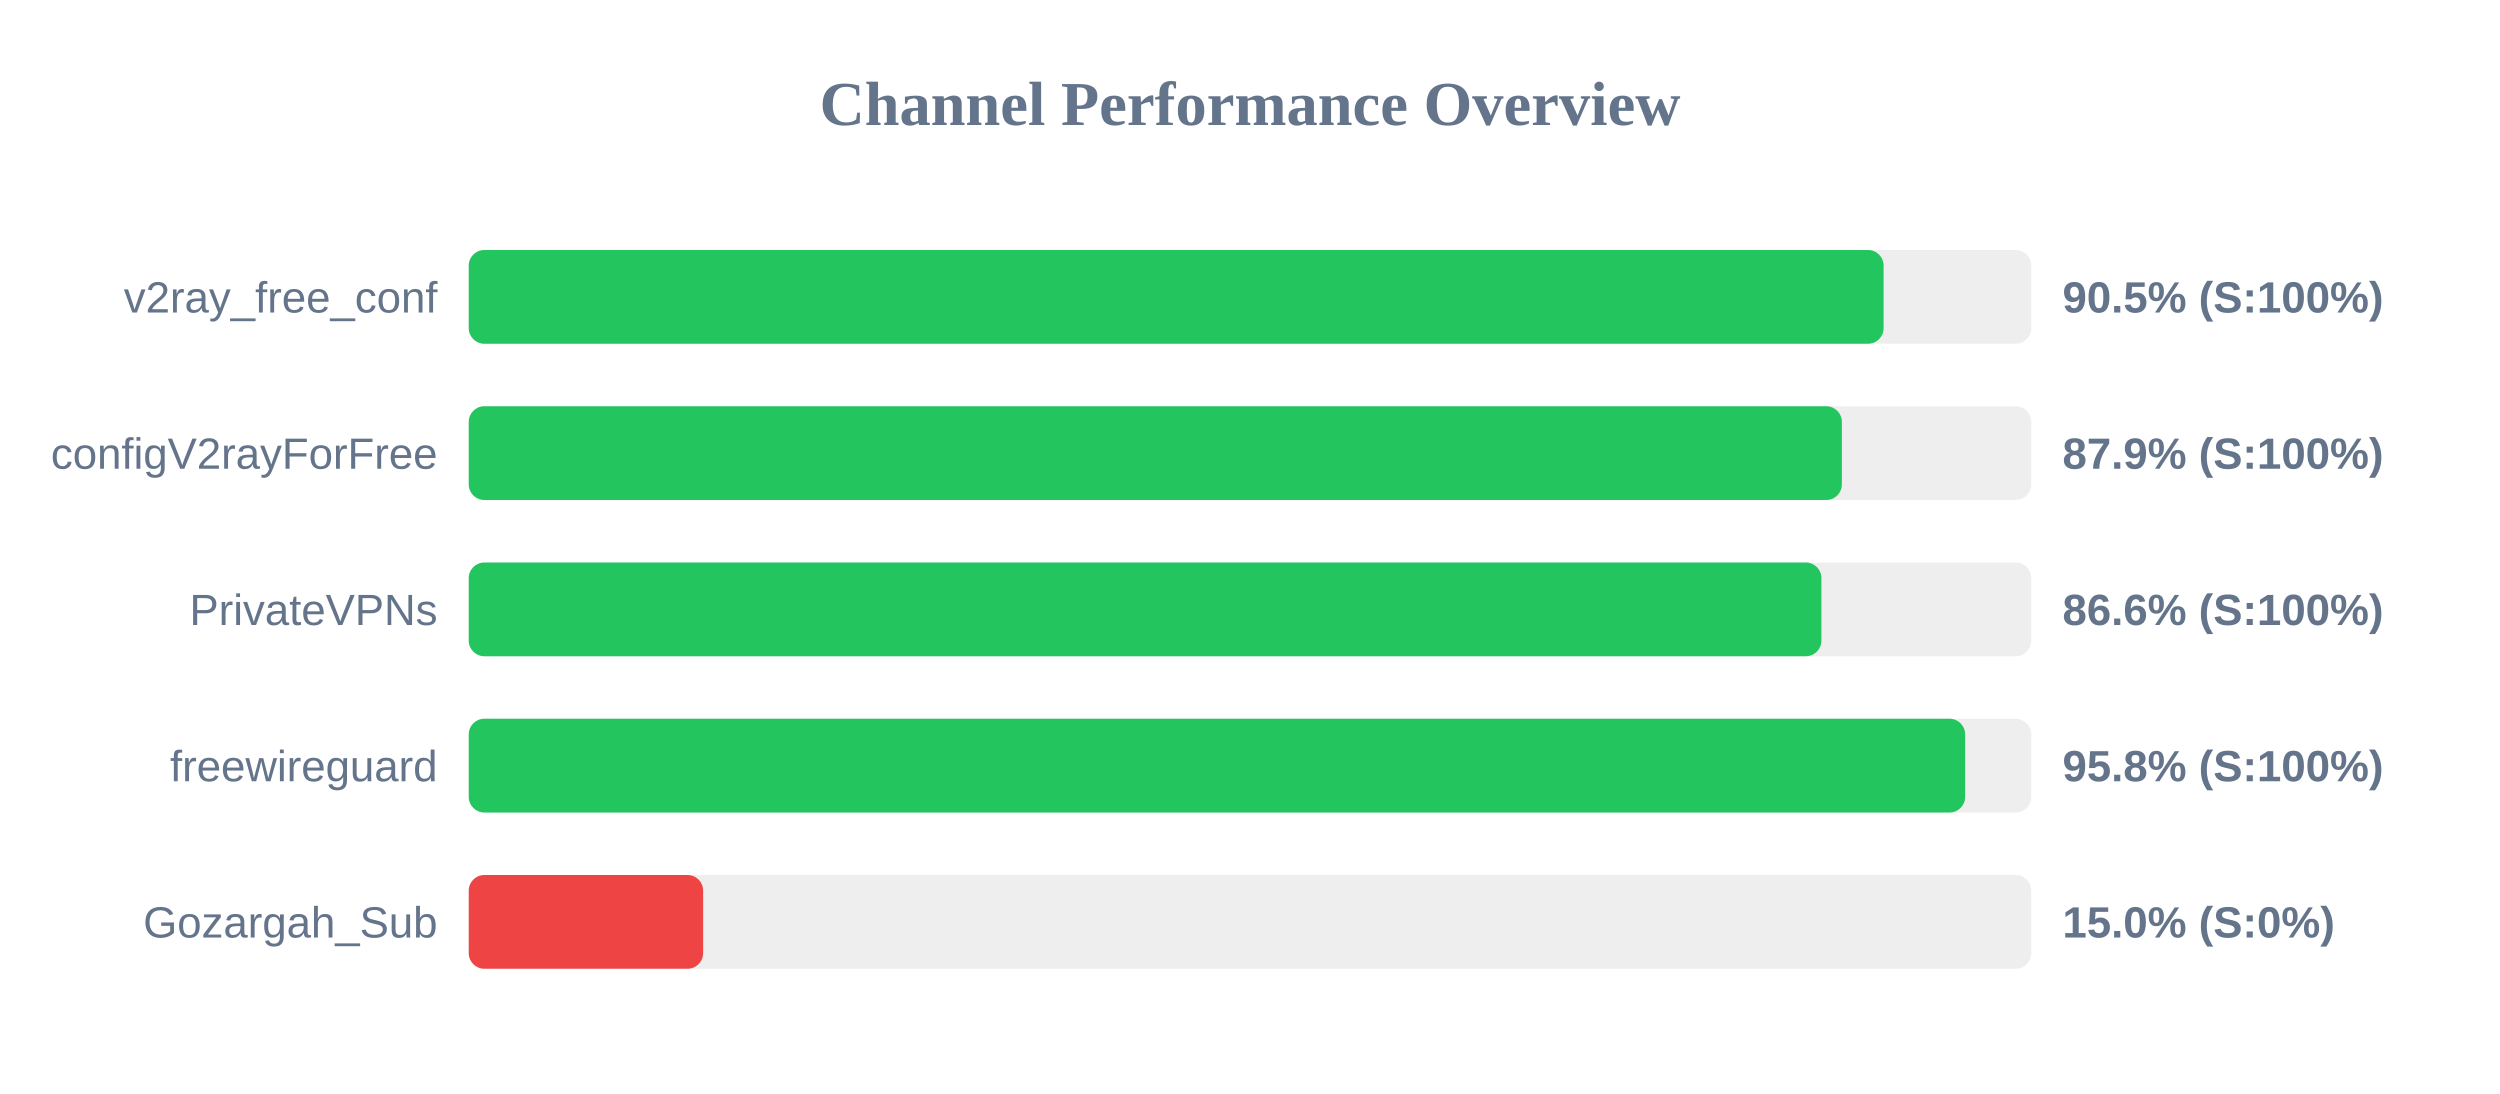
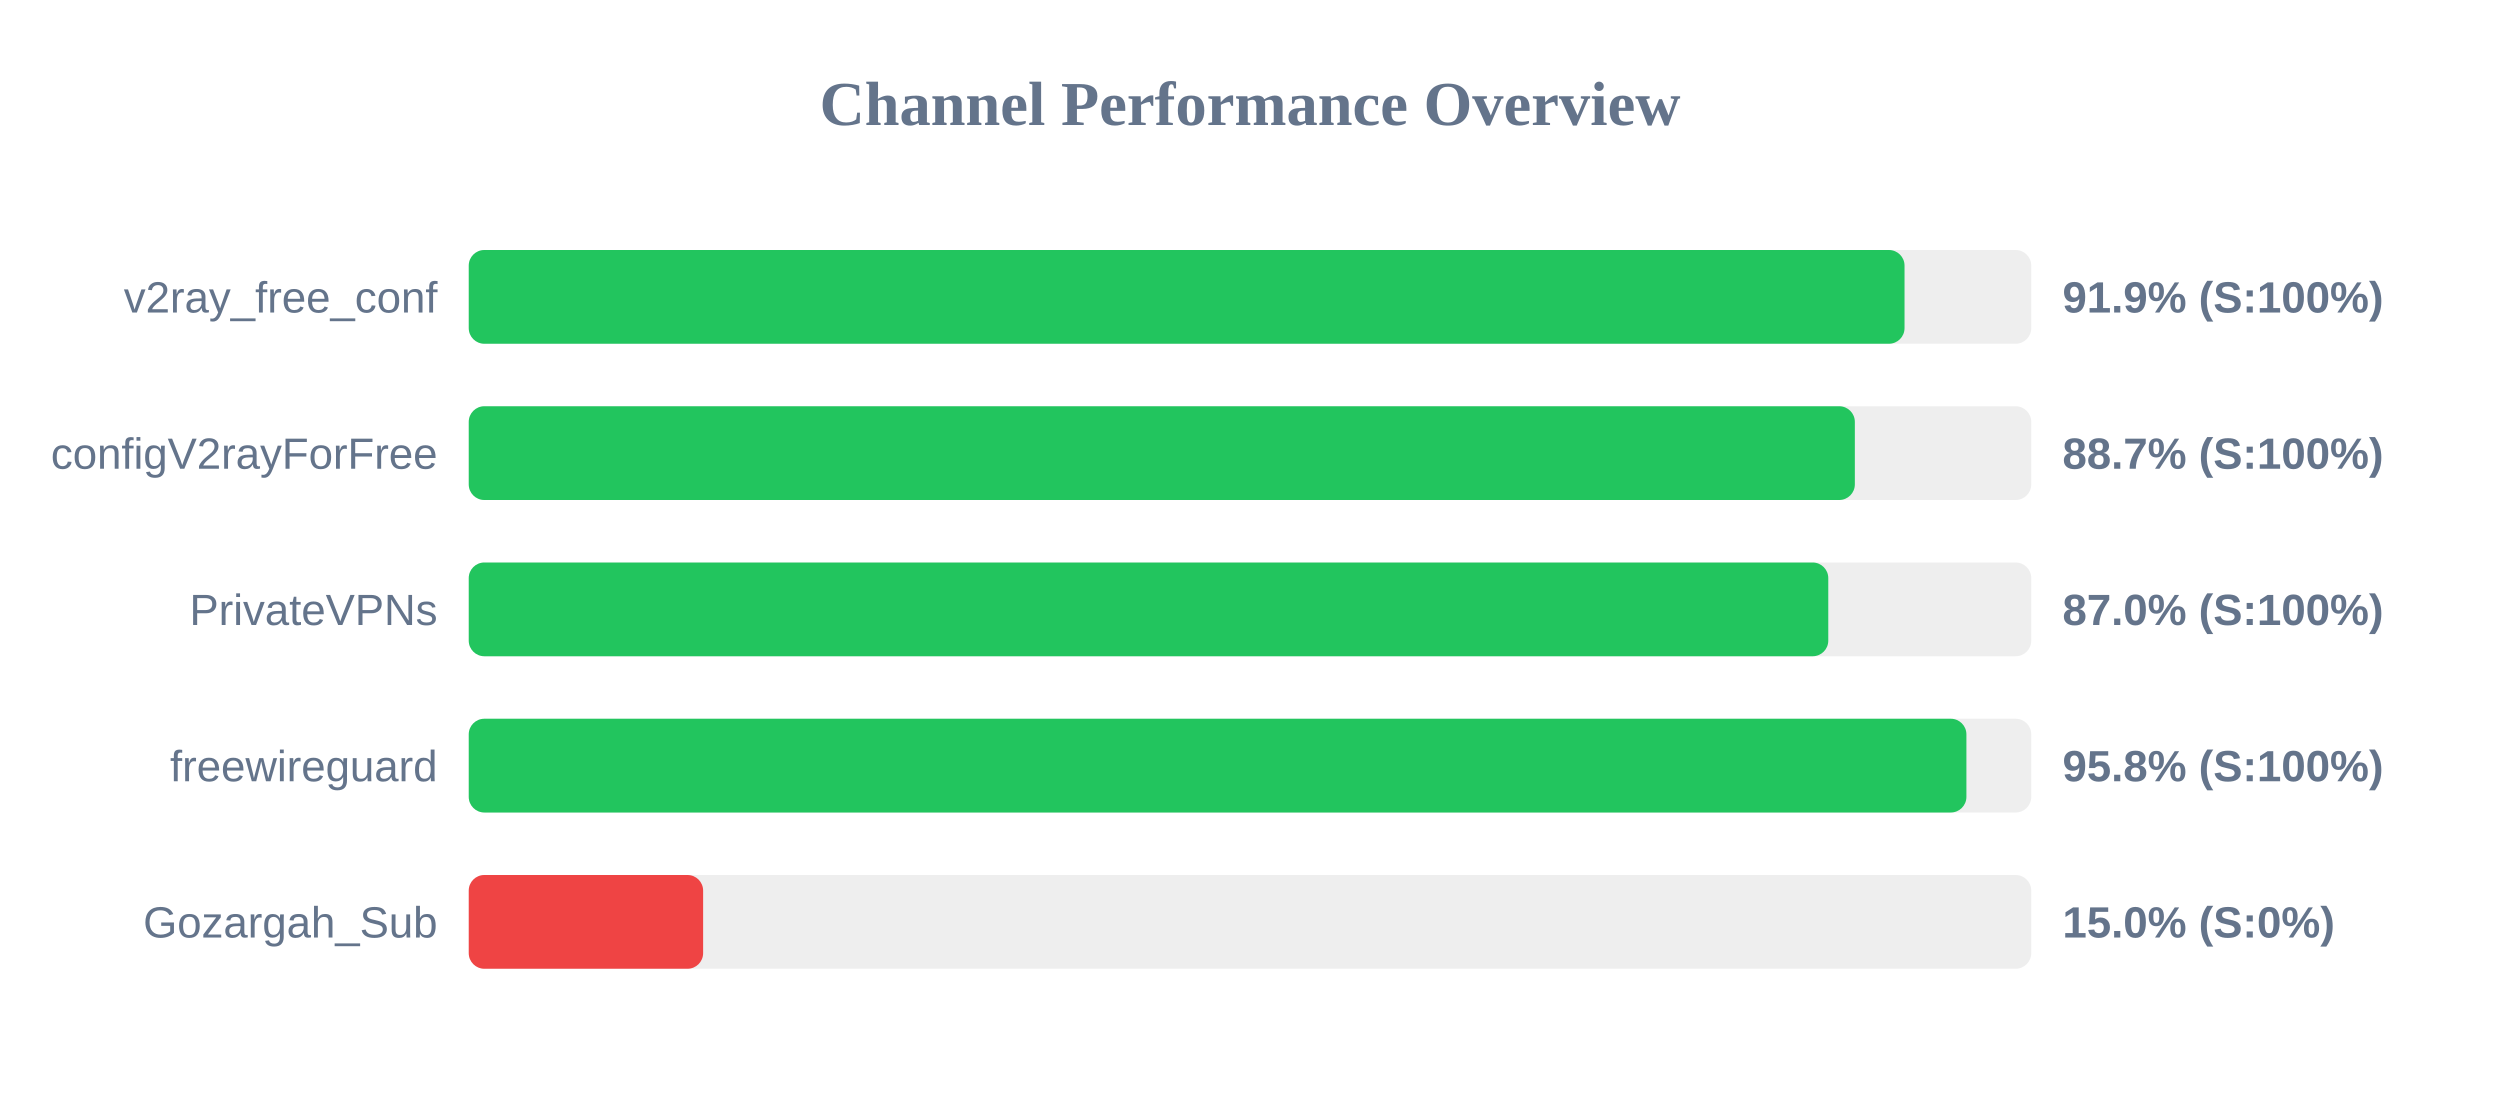
<svg xmlns="http://www.w3.org/2000/svg" width="800" height="350" version="1.1">
  <style>
        .row { font: 14px Arial; fill: #64748b; }
        .score { font: bold 14px Arial; fill: #64748b; }
    </style>
  <text x="400" y="40" text-anchor="middle" font-size="20px" font-weight="bold" fill="#64748b">Channel Performance Overview</text>
  <rect x="150" y="80" width="500" height="30" fill="#eee" rx="5" />
-   <rect x="150" y="80" width="452.75" height="30" fill="#22c55e" rx="5" />
+   <rect x="150" y="80" width="459.45" height="30" fill="#22c55e" rx="5" />
  <text x="140" y="100" text-anchor="end" class="row">v2ray_free_conf</text>
-   <text x="660" y="100" text-anchor="start" class="score">90.5% (S:100%)</text>
+   <text x="660" y="100" text-anchor="start" class="score">91.9% (S:100%)</text>
  <rect x="150" y="130" width="500" height="30" fill="#eee" rx="5" />
-   <rect x="150" y="130" width="439.4" height="30" fill="#22c55e" rx="5" />
+   <rect x="150" y="130" width="443.55" height="30" fill="#22c55e" rx="5" />
  <text x="140" y="150" text-anchor="end" class="row">configV2rayForFree</text>
-   <text x="660" y="150" text-anchor="start" class="score">87.9% (S:100%)</text>
+   <text x="660" y="150" text-anchor="start" class="score">88.7% (S:100%)</text>
  <rect x="150" y="180" width="500" height="30" fill="#eee" rx="5" />
-   <rect x="150" y="180" width="432.85" height="30" fill="#22c55e" rx="5" />
+   <rect x="150" y="180" width="435.05" height="30" fill="#22c55e" rx="5" />
  <text x="140" y="200" text-anchor="end" class="row">PrivateVPNs</text>
-   <text x="660" y="200" text-anchor="start" class="score">86.6% (S:100%)</text>
+   <text x="660" y="200" text-anchor="start" class="score">87.0% (S:100%)</text>
  <rect x="150" y="230" width="500" height="30" fill="#eee" rx="5" />
-   <rect x="150" y="230" width="478.85" height="30" fill="#22c55e" rx="5" />
+   <rect x="150" y="230" width="479.25" height="30" fill="#22c55e" rx="5" />
  <text x="140" y="250" text-anchor="end" class="row">freewireguard</text>
  <text x="660" y="250" text-anchor="start" class="score">95.8% (S:100%)</text>
  <rect x="150" y="280" width="500" height="30" fill="#eee" rx="5" />
  <rect x="150" y="280" width="75.0" height="30" fill="#ef4444" rx="5" />
  <text x="140" y="300" text-anchor="end" class="row">Gozargah_Sub</text>
  <text x="660" y="300" text-anchor="start" class="score">15.0% (S:0%)</text>
</svg>
